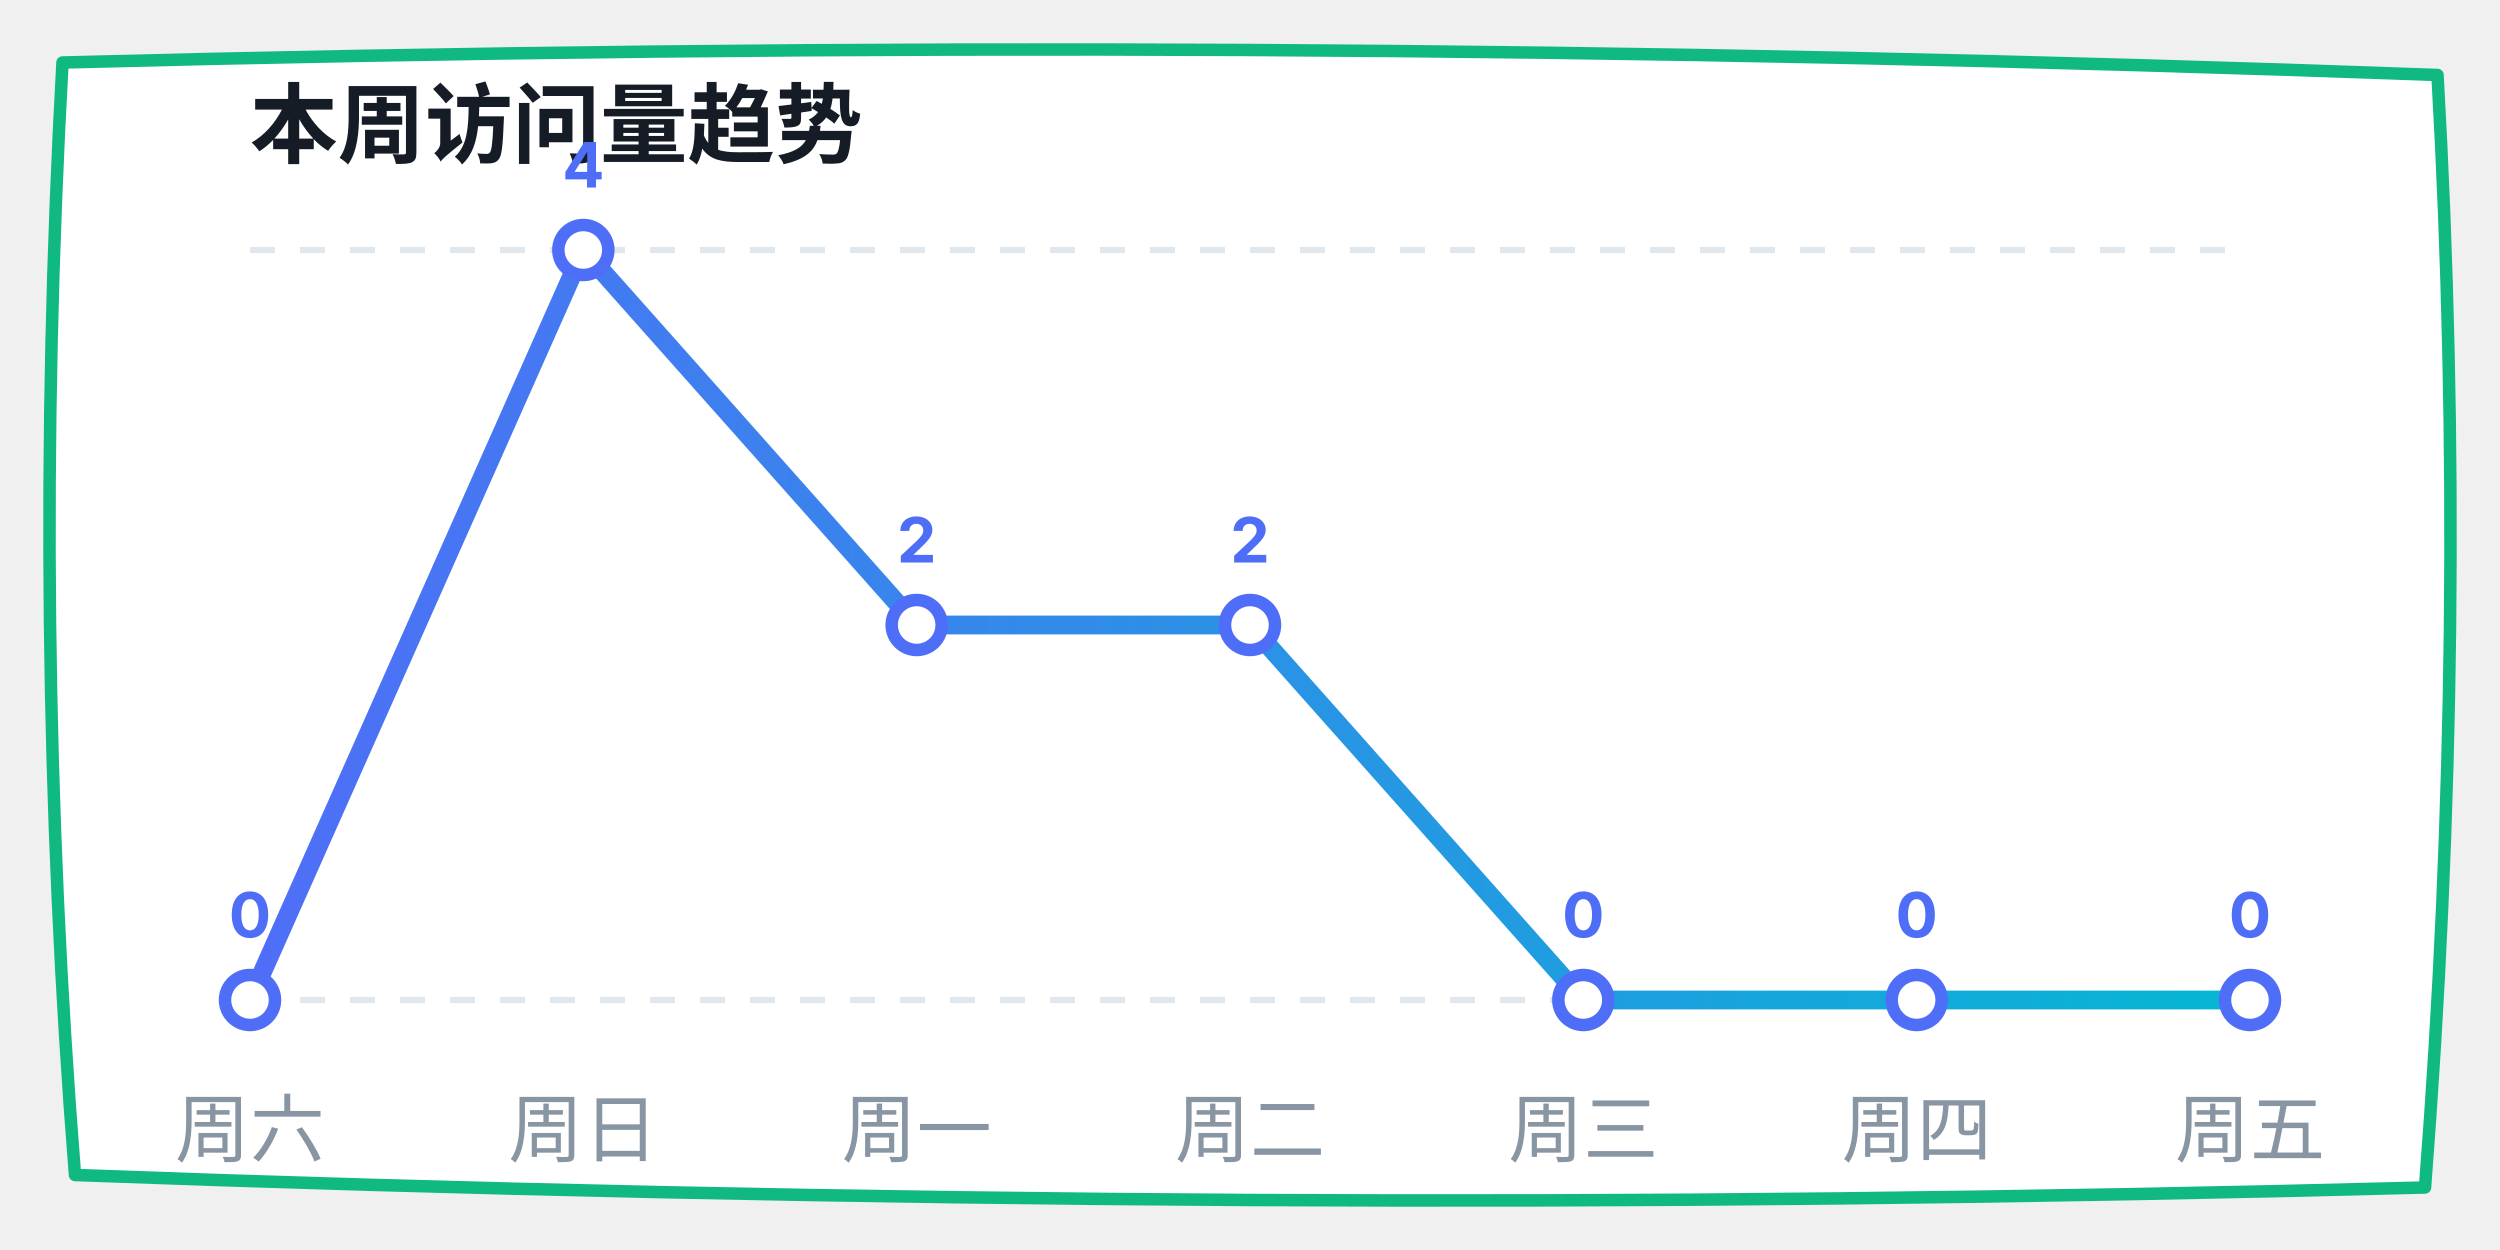
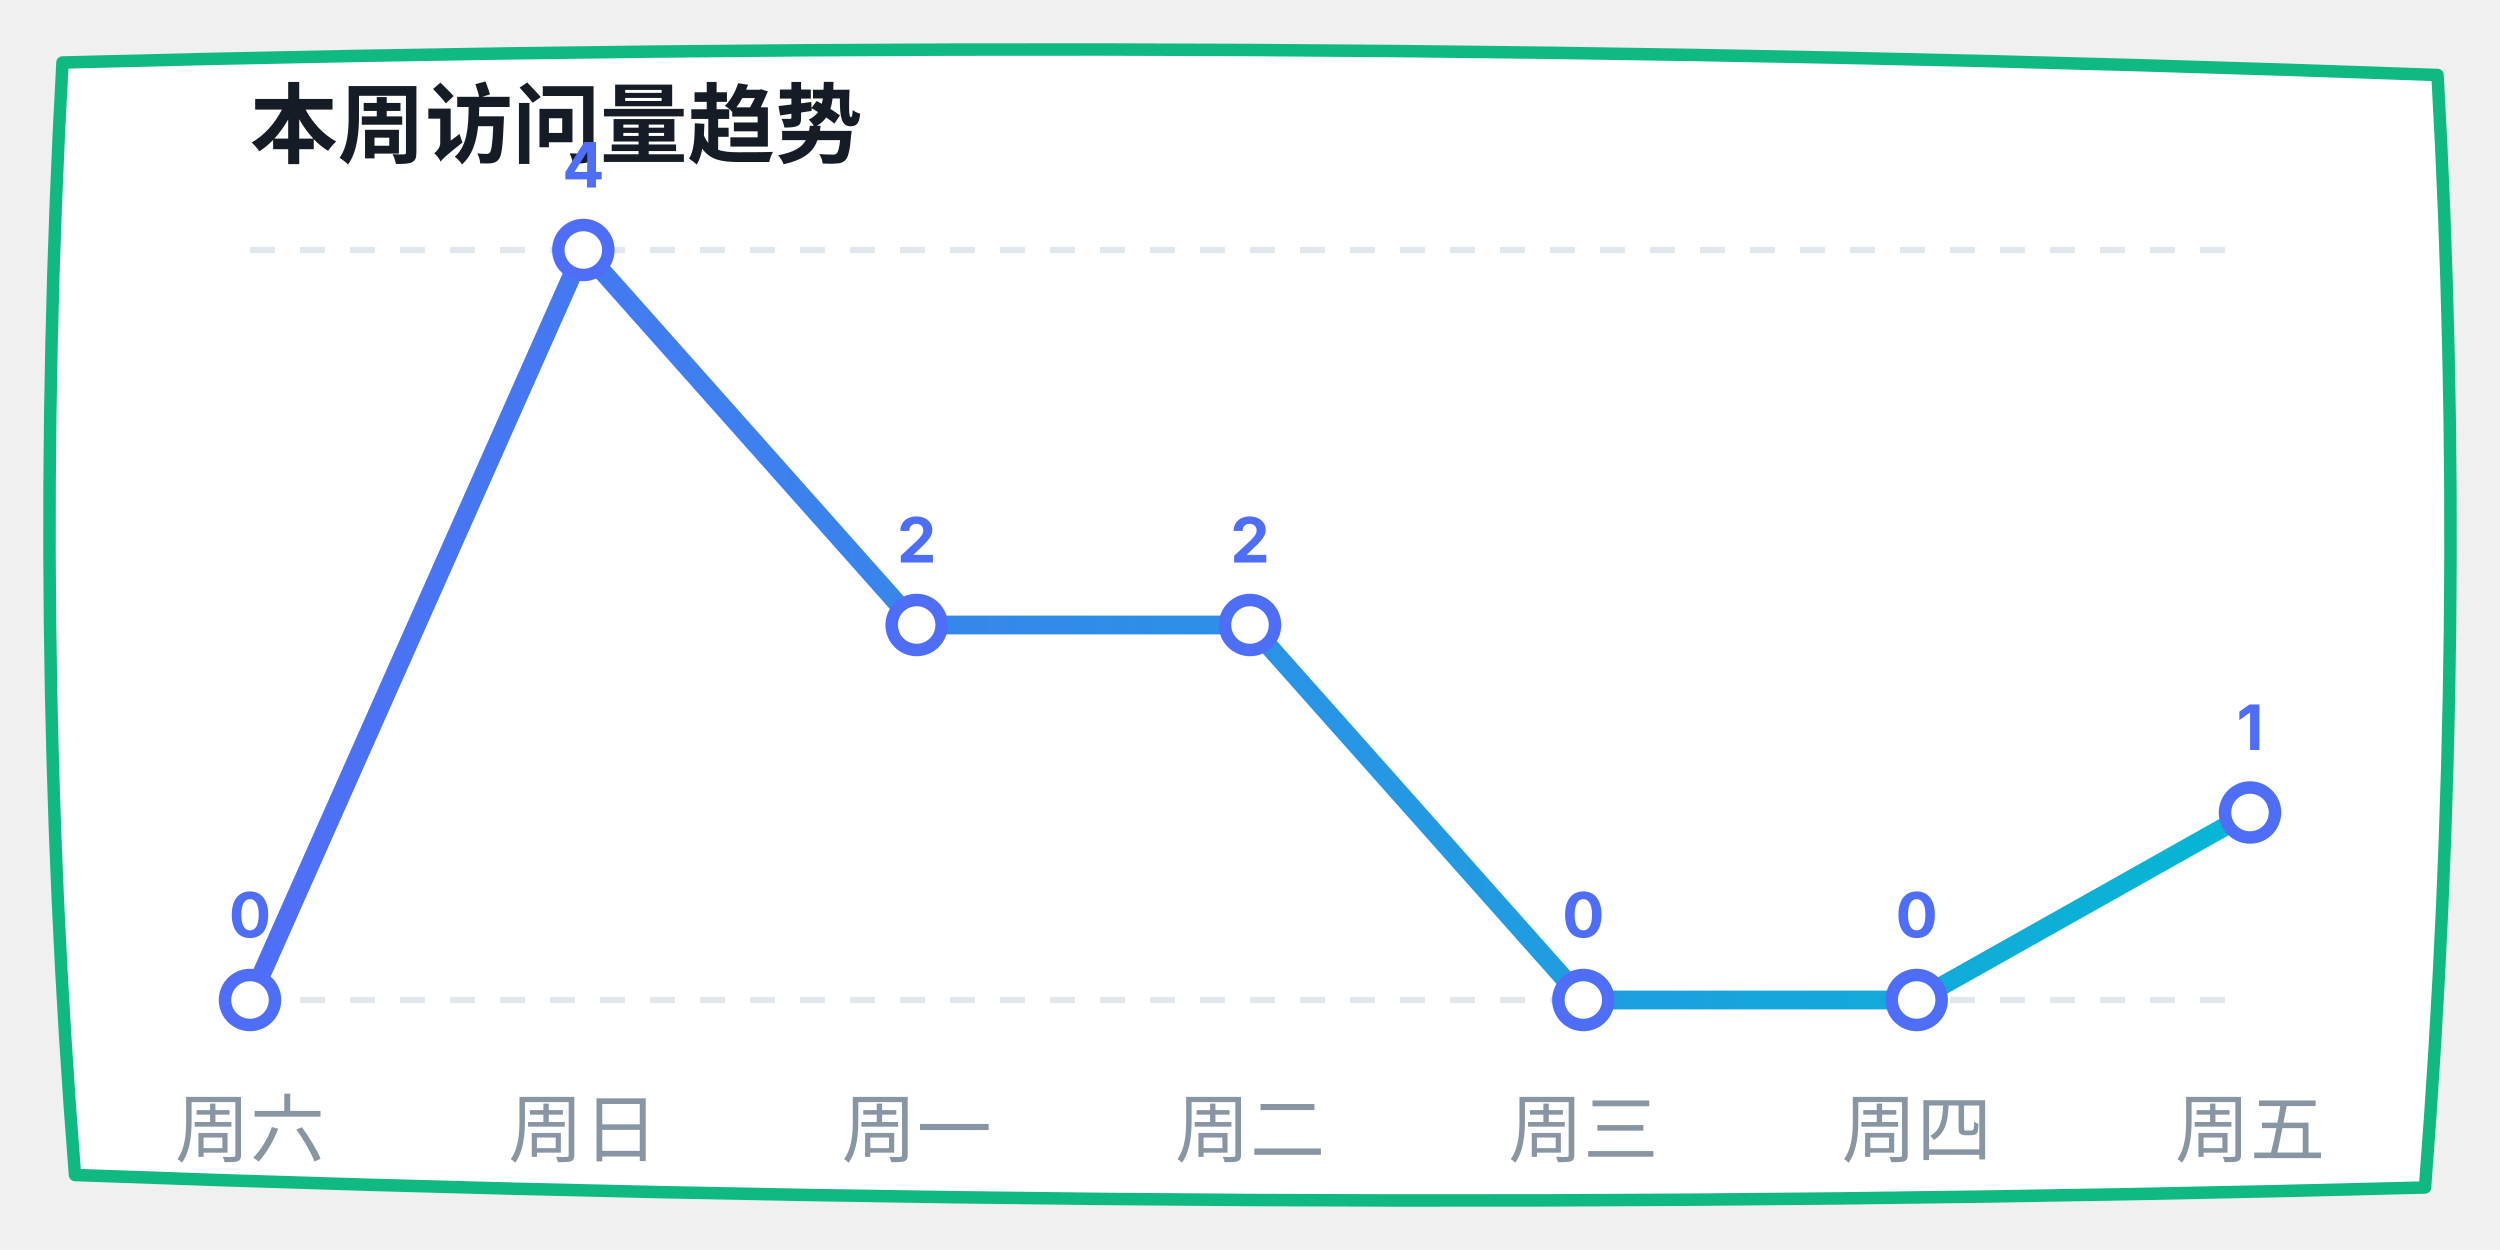
<svg xmlns="http://www.w3.org/2000/svg" width="400" height="200" viewBox="0 0 400 200">
  <defs>
    <linearGradient id="lineGrad" x1="0%" y1="0%" x2="100%" y2="0%">
      <stop offset="0%" stop-color="#4f6ef7" />
      <stop offset="100%" stop-color="#06b6d4" />
    </linearGradient>
  </defs>
  <path d="M 10,10 Q 200,5 390,12 Q 395,100 388,190 Q 200,195 12,188 Q 5,100 10,10 Z" fill="#ffffff" stroke="#10b981" stroke-width="2" stroke-linecap="round" stroke-linejoin="round" />
  <text x="40" y="25" font-family="-apple-system, sans-serif" font-size="14" fill="#151c25" font-weight="bold">本周访问量趋势</text>
  <line x1="40" y1="40" x2="360" y2="40" stroke="#e0e7ed" stroke-dasharray="4" />
  <line x1="40" y1="160" x2="360" y2="160" stroke="#e0e7ed" stroke-dasharray="4" />
-   <polyline points="40,160 93.333,40 146.667,100 200,100 253.333,160 306.667,160 360,160" fill="none" stroke="url(#lineGrad)" stroke-width="3" stroke-linecap="round" stroke-linejoin="round" />
+   <polyline points="40,160 93.333,40 146.667,100 200,100 253.333,160 306.667,160 360,130" fill="none" stroke="url(#lineGrad)" stroke-width="3" stroke-linecap="round" stroke-linejoin="round" />
  <circle cx="40" cy="160" r="4" fill="#ffffff" stroke="#4f6ef7" stroke-width="2" />
  <text x="40" y="150" font-family="-apple-system, sans-serif" font-size="10" fill="#4f6ef7" font-weight="bold" text-anchor="middle">0</text>
  <circle cx="93.333" cy="40" r="4" fill="#ffffff" stroke="#4f6ef7" stroke-width="2" />
  <text x="93.333" y="30" font-family="-apple-system, sans-serif" font-size="10" fill="#4f6ef7" font-weight="bold" text-anchor="middle">4</text>
  <circle cx="146.667" cy="100" r="4" fill="#ffffff" stroke="#4f6ef7" stroke-width="2" />
  <text x="146.667" y="90" font-family="-apple-system, sans-serif" font-size="10" fill="#4f6ef7" font-weight="bold" text-anchor="middle">2</text>
  <circle cx="200" cy="100" r="4" fill="#ffffff" stroke="#4f6ef7" stroke-width="2" />
  <text x="200" y="90" font-family="-apple-system, sans-serif" font-size="10" fill="#4f6ef7" font-weight="bold" text-anchor="middle">2</text>
  <circle cx="253.333" cy="160" r="4" fill="#ffffff" stroke="#4f6ef7" stroke-width="2" />
  <text x="253.333" y="150" font-family="-apple-system, sans-serif" font-size="10" fill="#4f6ef7" font-weight="bold" text-anchor="middle">0</text>
  <circle cx="306.667" cy="160" r="4" fill="#ffffff" stroke="#4f6ef7" stroke-width="2" />
  <text x="306.667" y="150" font-family="-apple-system, sans-serif" font-size="10" fill="#4f6ef7" font-weight="bold" text-anchor="middle">0</text>
-   <circle cx="360" cy="160" r="4" fill="#ffffff" stroke="#4f6ef7" stroke-width="2" />
-   <text x="360" y="150" font-family="-apple-system, sans-serif" font-size="10" fill="#4f6ef7" font-weight="bold" text-anchor="middle">0</text>
+   <circle cx="360" cy="130" r="4" fill="#ffffff" stroke="#4f6ef7" stroke-width="2" />
+   <text x="360" y="120" font-family="-apple-system, sans-serif" font-size="10" fill="#4f6ef7" font-weight="bold" text-anchor="middle">1</text>
  <text x="40" y="185" font-family="-apple-system, sans-serif" font-size="12" fill="#8895a3" text-anchor="middle">周六</text>
  <text x="93.333" y="185" font-family="-apple-system, sans-serif" font-size="12" fill="#8895a3" text-anchor="middle">周日</text>
  <text x="146.667" y="185" font-family="-apple-system, sans-serif" font-size="12" fill="#8895a3" text-anchor="middle">周一</text>
  <text x="200" y="185" font-family="-apple-system, sans-serif" font-size="12" fill="#8895a3" text-anchor="middle">周二</text>
  <text x="253.333" y="185" font-family="-apple-system, sans-serif" font-size="12" fill="#8895a3" text-anchor="middle">周三</text>
  <text x="306.667" y="185" font-family="-apple-system, sans-serif" font-size="12" fill="#8895a3" text-anchor="middle">周四</text>
  <text x="360" y="185" font-family="-apple-system, sans-serif" font-size="12" fill="#8895a3" text-anchor="middle">周五</text>
</svg>
